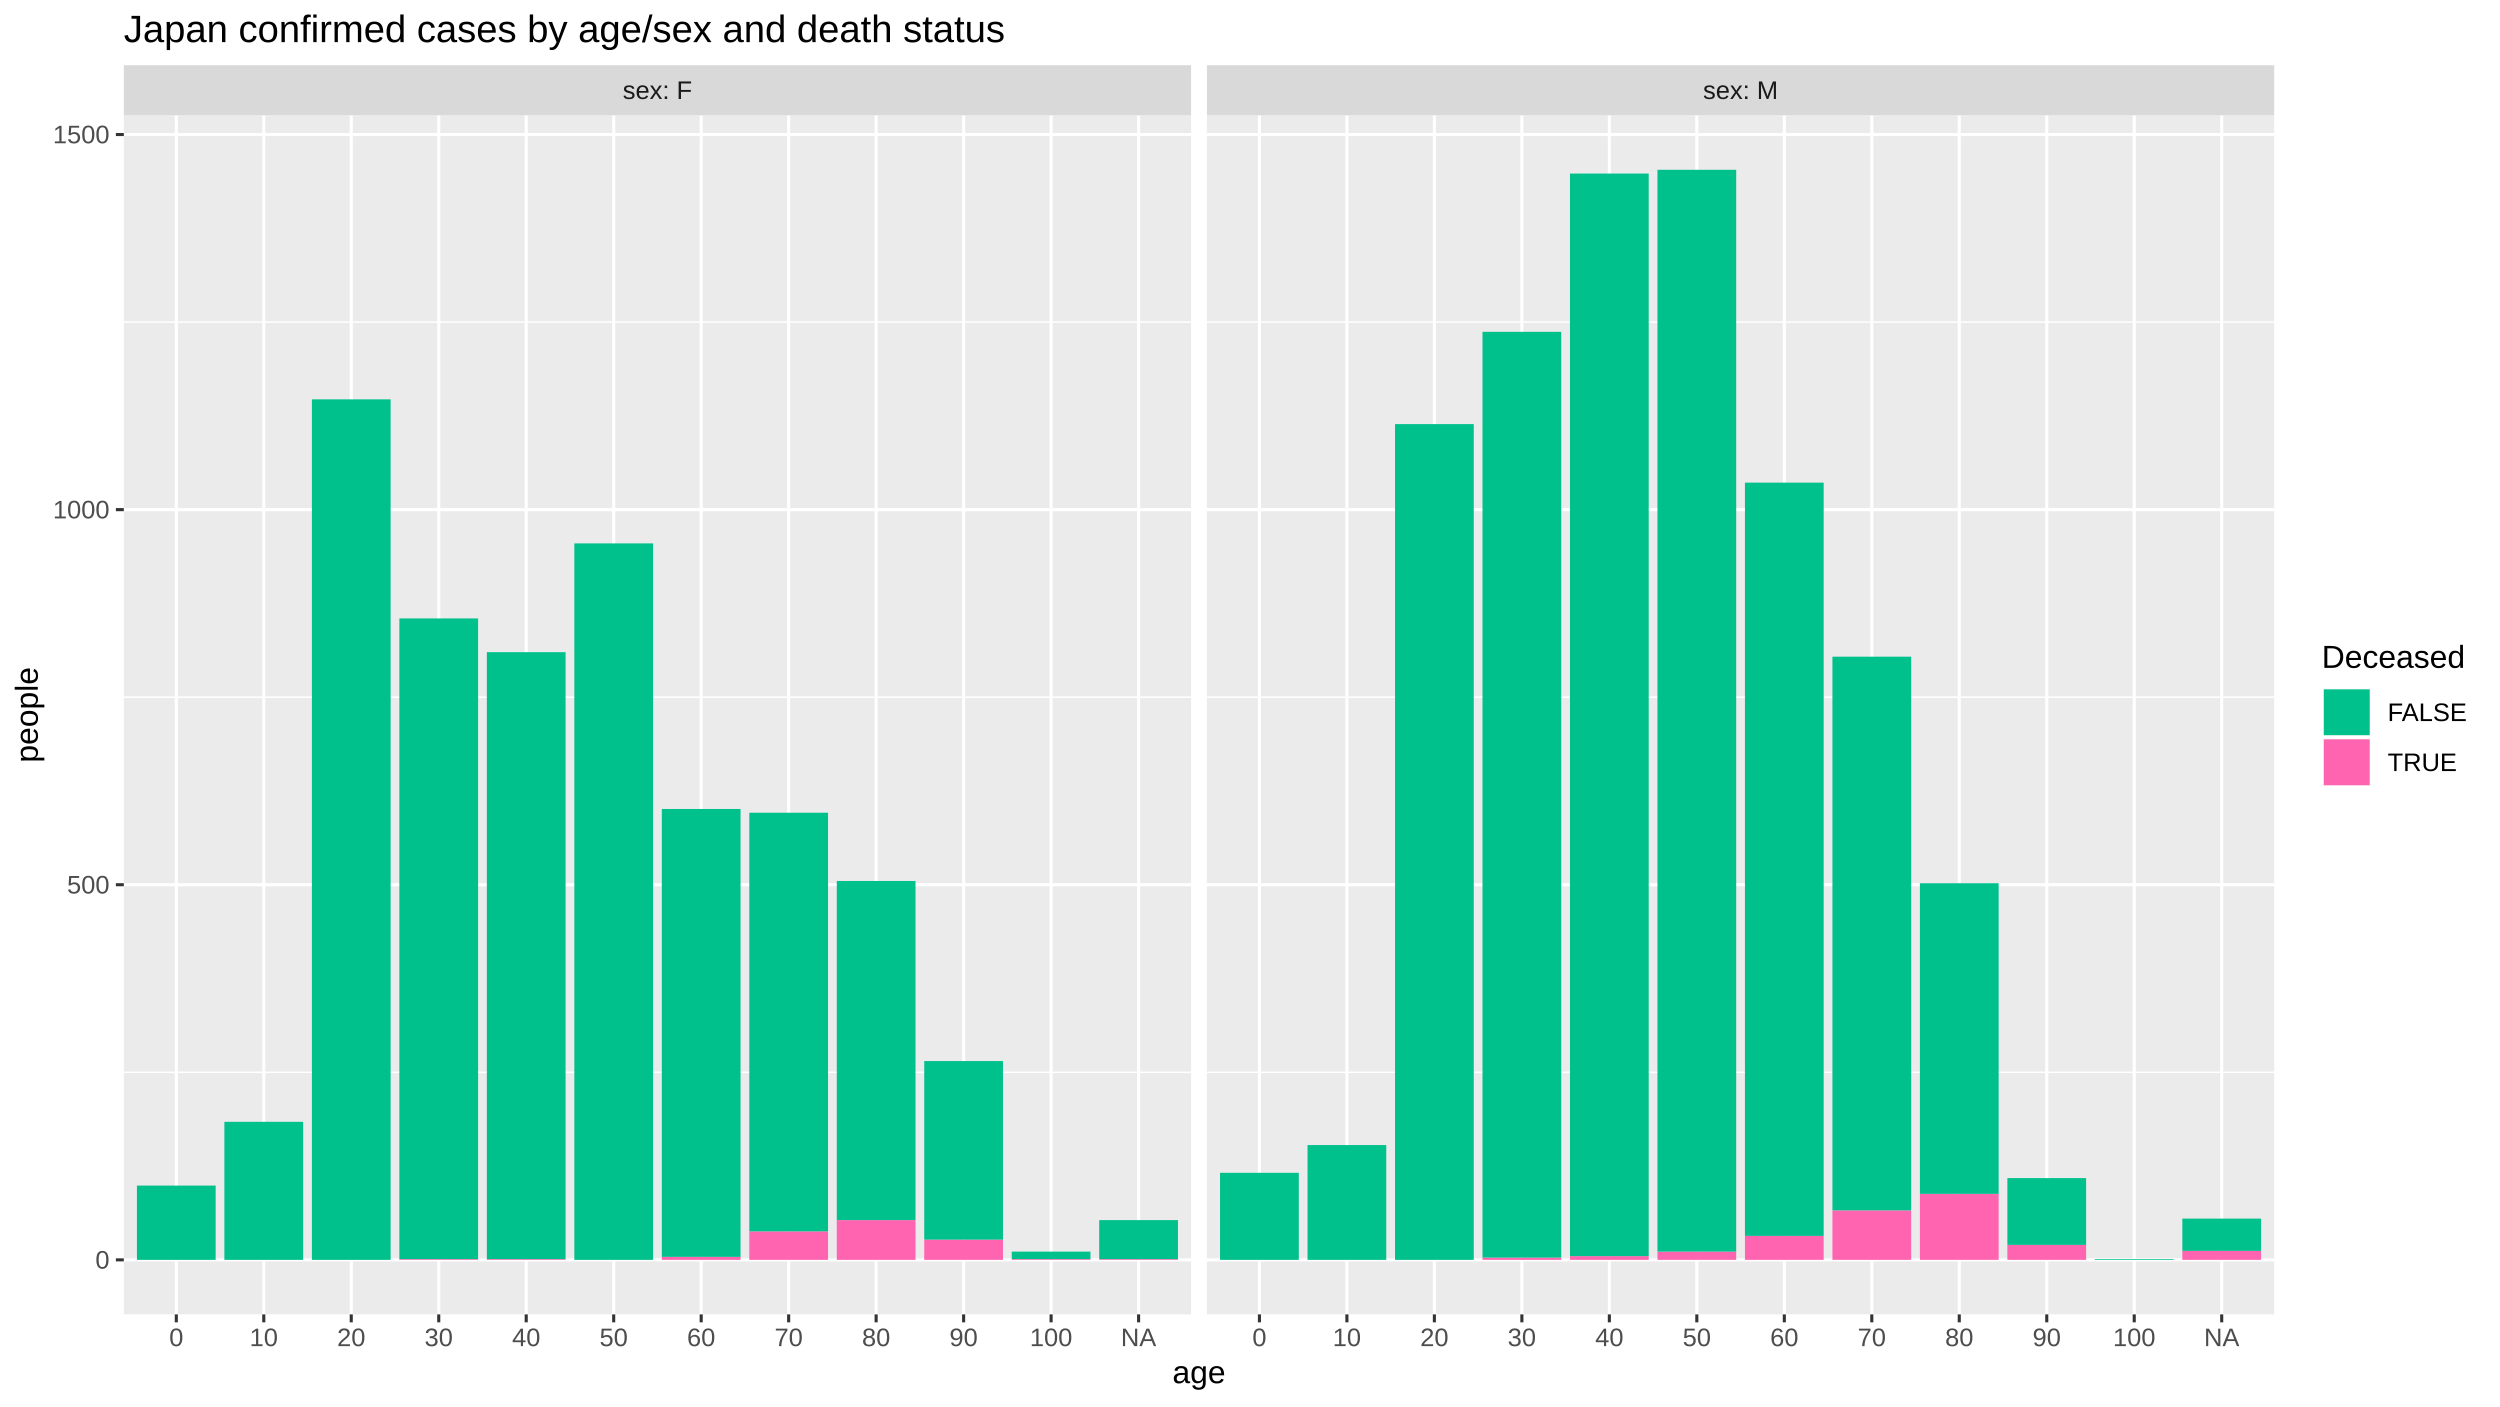
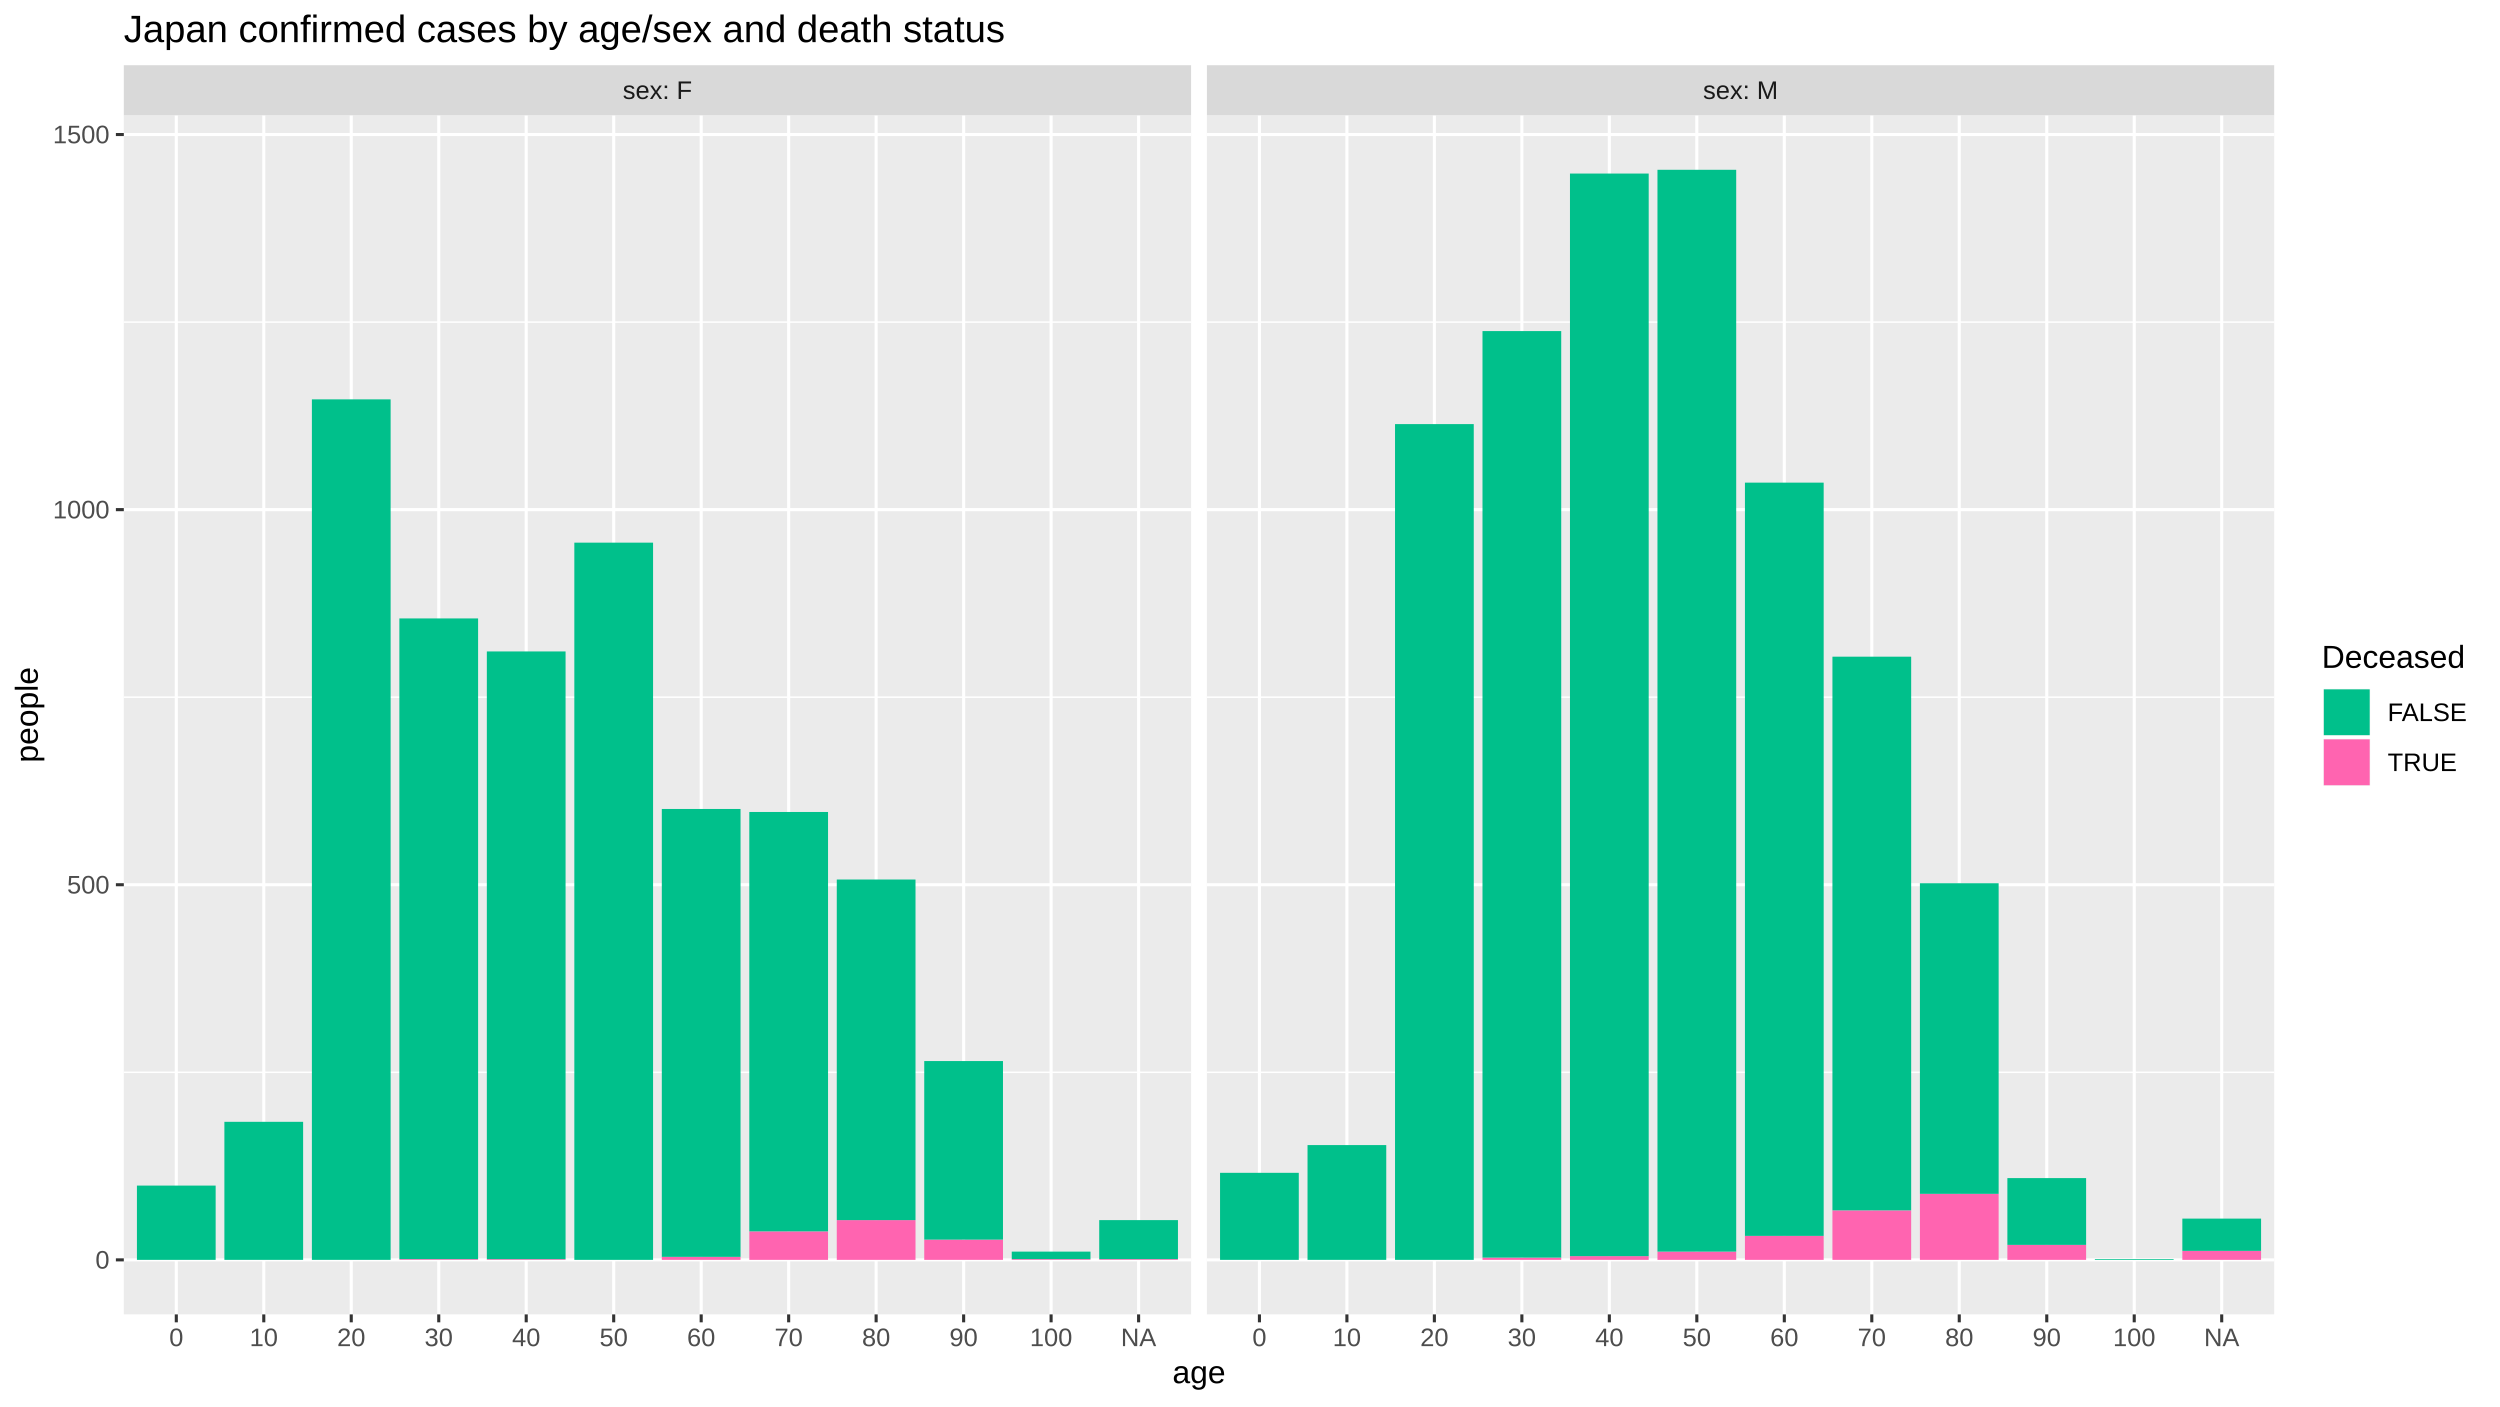
<svg xmlns="http://www.w3.org/2000/svg" viewBox="0 0 864.00 486.00">
  <defs>
    <style type="text/css">
    line, polyline, polygon, path, rect, circle {
      fill: none;
      stroke: #000000;
      stroke-linecap: round;
      stroke-linejoin: round;
      stroke-miterlimit: 10.00;
    }
  </style>
  </defs>
  <rect width="100%" height="100%" style="stroke: none; fill: #FFFFFF;" />
  <rect x="0.00" y="-0" width="864.00" height="486.00" style="stroke-width: 1.07; stroke: #FFFFFF; fill: #FFFFFF;" />
  <defs>
    <clipPath id="cpNDIuNzl8NDExLjY0fDQ1NC4yNXwzOS44NA==">
      <rect x="42.79" y="39.84" width="368.85" height="414.40" />
    </clipPath>
  </defs>
  <rect x="42.79" y="39.84" width="368.85" height="414.40" style="stroke-width: 1.07; stroke: none; fill: #EBEBEB;" clip-path="url(#cpNDIuNzl8NDExLjY0fDQ1NC4yNXwzOS44NA==)" />
  <polyline points="42.79,370.59 411.64,370.59 " style="stroke-width: 0.53; stroke: #FFFFFF; stroke-linecap: butt;" clip-path="url(#cpNDIuNzl8NDExLjY0fDQ1NC4yNXwzOS44NA==)" />
  <polyline points="42.79,240.95 411.64,240.95 " style="stroke-width: 0.53; stroke: #FFFFFF; stroke-linecap: butt;" clip-path="url(#cpNDIuNzl8NDExLjY0fDQ1NC4yNXwzOS44NA==)" />
  <polyline points="42.79,111.31 411.64,111.31 " style="stroke-width: 0.53; stroke: #FFFFFF; stroke-linecap: butt;" clip-path="url(#cpNDIuNzl8NDExLjY0fDQ1NC4yNXwzOS44NA==)" />
  <polyline points="42.79,435.41 411.64,435.41 " style="stroke-width: 1.07; stroke: #FFFFFF; stroke-linecap: butt;" clip-path="url(#cpNDIuNzl8NDExLjY0fDQ1NC4yNXwzOS44NA==)" />
  <polyline points="42.79,305.77 411.64,305.77 " style="stroke-width: 1.07; stroke: #FFFFFF; stroke-linecap: butt;" clip-path="url(#cpNDIuNzl8NDExLjY0fDQ1NC4yNXwzOS44NA==)" />
  <polyline points="42.79,176.13 411.64,176.13 " style="stroke-width: 1.07; stroke: #FFFFFF; stroke-linecap: butt;" clip-path="url(#cpNDIuNzl8NDExLjY0fDQ1NC4yNXwzOS44NA==)" />
  <polyline points="42.79,46.49 411.64,46.49 " style="stroke-width: 1.07; stroke: #FFFFFF; stroke-linecap: butt;" clip-path="url(#cpNDIuNzl8NDExLjY0fDQ1NC4yNXwzOS44NA==)" />
  <polyline points="60.93,454.25 60.93,39.84 " style="stroke-width: 1.07; stroke: #FFFFFF; stroke-linecap: butt;" clip-path="url(#cpNDIuNzl8NDExLjY0fDQ1NC4yNXwzOS44NA==)" />
  <polyline points="91.16,454.25 91.16,39.84 " style="stroke-width: 1.07; stroke: #FFFFFF; stroke-linecap: butt;" clip-path="url(#cpNDIuNzl8NDExLjY0fDQ1NC4yNXwzOS44NA==)" />
  <polyline points="121.39,454.25 121.39,39.84 " style="stroke-width: 1.07; stroke: #FFFFFF; stroke-linecap: butt;" clip-path="url(#cpNDIuNzl8NDExLjY0fDQ1NC4yNXwzOS44NA==)" />
  <polyline points="151.63,454.25 151.63,39.84 " style="stroke-width: 1.07; stroke: #FFFFFF; stroke-linecap: butt;" clip-path="url(#cpNDIuNzl8NDExLjY0fDQ1NC4yNXwzOS44NA==)" />
  <polyline points="181.86,454.25 181.86,39.84 " style="stroke-width: 1.07; stroke: #FFFFFF; stroke-linecap: butt;" clip-path="url(#cpNDIuNzl8NDExLjY0fDQ1NC4yNXwzOS44NA==)" />
  <polyline points="212.09,454.25 212.09,39.84 " style="stroke-width: 1.07; stroke: #FFFFFF; stroke-linecap: butt;" clip-path="url(#cpNDIuNzl8NDExLjY0fDQ1NC4yNXwzOS44NA==)" />
  <polyline points="242.33,454.25 242.33,39.84 " style="stroke-width: 1.07; stroke: #FFFFFF; stroke-linecap: butt;" clip-path="url(#cpNDIuNzl8NDExLjY0fDQ1NC4yNXwzOS44NA==)" />
  <polyline points="272.56,454.25 272.56,39.84 " style="stroke-width: 1.07; stroke: #FFFFFF; stroke-linecap: butt;" clip-path="url(#cpNDIuNzl8NDExLjY0fDQ1NC4yNXwzOS44NA==)" />
  <polyline points="302.79,454.25 302.79,39.84 " style="stroke-width: 1.07; stroke: #FFFFFF; stroke-linecap: butt;" clip-path="url(#cpNDIuNzl8NDExLjY0fDQ1NC4yNXwzOS44NA==)" />
  <polyline points="333.03,454.25 333.03,39.84 " style="stroke-width: 1.07; stroke: #FFFFFF; stroke-linecap: butt;" clip-path="url(#cpNDIuNzl8NDExLjY0fDQ1NC4yNXwzOS44NA==)" />
  <polyline points="363.26,454.25 363.26,39.84 " style="stroke-width: 1.07; stroke: #FFFFFF; stroke-linecap: butt;" clip-path="url(#cpNDIuNzl8NDExLjY0fDQ1NC4yNXwzOS44NA==)" />
  <polyline points="393.50,454.25 393.50,39.84 " style="stroke-width: 1.07; stroke: #FFFFFF; stroke-linecap: butt;" clip-path="url(#cpNDIuNzl8NDExLjY0fDQ1NC4yNXwzOS44NA==)" />
  <rect x="47.32" y="409.74" width="27.21" height="25.67" style="stroke-width: 1.07; stroke: none; stroke-linecap: butt; fill: #00C08B;" clip-path="url(#cpNDIuNzl8NDExLjY0fDQ1NC4yNXwzOS44NA==)" />
  <rect x="77.55" y="387.70" width="27.21" height="47.71" style="stroke-width: 1.07; stroke: none; stroke-linecap: butt; fill: #00C08B;" clip-path="url(#cpNDIuNzl8NDExLjY0fDQ1NC4yNXwzOS44NA==)" />
  <rect x="107.79" y="138.02" width="27.21" height="297.39" style="stroke-width: 1.07; stroke: none; stroke-linecap: butt; fill: #00C08B;" clip-path="url(#cpNDIuNzl8NDExLjY0fDQ1NC4yNXwzOS44NA==)" />
  <rect x="138.02" y="435.15" width="27.21" height="0.26" style="stroke-width: 1.07; stroke: none; stroke-linecap: butt; fill: #FF64B0;" clip-path="url(#cpNDIuNzl8NDExLjY0fDQ1NC4yNXwzOS44NA==)" />
  <rect x="138.02" y="213.73" width="27.21" height="221.42" style="stroke-width: 1.07; stroke: none; stroke-linecap: butt; fill: #00C08B;" clip-path="url(#cpNDIuNzl8NDExLjY0fDQ1NC4yNXwzOS44NA==)" />
  <rect x="168.25" y="435.15" width="27.21" height="0.26" style="stroke-width: 1.07; stroke: none; stroke-linecap: butt; fill: #FF64B0;" clip-path="url(#cpNDIuNzl8NDExLjY0fDQ1NC4yNXwzOS44NA==)" />
-   <rect x="168.25" y="225.39" width="27.21" height="209.76" style="stroke-width: 1.07; stroke: none; stroke-linecap: butt; fill: #00C08B;" clip-path="url(#cpNDIuNzl8NDExLjY0fDQ1NC4yNXwzOS44NA==)" />
-   <rect x="198.49" y="187.80" width="27.21" height="247.61" style="stroke-width: 1.07; stroke: none; stroke-linecap: butt; fill: #00C08B;" clip-path="url(#cpNDIuNzl8NDExLjY0fDQ1NC4yNXwzOS44NA==)" />
+   <rect x="168.25" y="225.14" width="27.21" height="210.02" style="stroke-width: 1.07; stroke: none; stroke-linecap: butt; fill: #00C08B;" clip-path="url(#cpNDIuNzl8NDExLjY0fDQ1NC4yNXwzOS44NA==)" />
+   <rect x="198.49" y="187.54" width="27.21" height="247.87" style="stroke-width: 1.07; stroke: none; stroke-linecap: butt; fill: #00C08B;" clip-path="url(#cpNDIuNzl8NDExLjY0fDQ1NC4yNXwzOS44NA==)" />
  <rect x="228.72" y="434.37" width="27.21" height="1.04" style="stroke-width: 1.07; stroke: none; stroke-linecap: butt; fill: #FF64B0;" clip-path="url(#cpNDIuNzl8NDExLjY0fDQ1NC4yNXwzOS44NA==)" />
  <rect x="228.72" y="279.58" width="27.21" height="154.79" style="stroke-width: 1.07; stroke: none; stroke-linecap: butt; fill: #00C08B;" clip-path="url(#cpNDIuNzl8NDExLjY0fDQ1NC4yNXwzOS44NA==)" />
  <rect x="258.96" y="425.56" width="27.21" height="9.85" style="stroke-width: 1.07; stroke: none; stroke-linecap: butt; fill: #FF64B0;" clip-path="url(#cpNDIuNzl8NDExLjY0fDQ1NC4yNXwzOS44NA==)" />
-   <rect x="258.96" y="280.88" width="27.21" height="144.68" style="stroke-width: 1.07; stroke: none; stroke-linecap: butt; fill: #00C08B;" clip-path="url(#cpNDIuNzl8NDExLjY0fDQ1NC4yNXwzOS44NA==)" />
+   <rect x="258.96" y="280.62" width="27.21" height="144.94" style="stroke-width: 1.07; stroke: none; stroke-linecap: butt; fill: #00C08B;" clip-path="url(#cpNDIuNzl8NDExLjY0fDQ1NC4yNXwzOS44NA==)" />
  <rect x="289.19" y="421.67" width="27.21" height="13.74" style="stroke-width: 1.07; stroke: none; stroke-linecap: butt; fill: #FF64B0;" clip-path="url(#cpNDIuNzl8NDExLjY0fDQ1NC4yNXwzOS44NA==)" />
-   <rect x="289.19" y="304.47" width="27.21" height="117.19" style="stroke-width: 1.07; stroke: none; stroke-linecap: butt; fill: #00C08B;" clip-path="url(#cpNDIuNzl8NDExLjY0fDQ1NC4yNXwzOS44NA==)" />
+   <rect x="289.19" y="303.96" width="27.21" height="117.71" style="stroke-width: 1.07; stroke: none; stroke-linecap: butt; fill: #00C08B;" clip-path="url(#cpNDIuNzl8NDExLjY0fDQ1NC4yNXwzOS44NA==)" />
  <rect x="319.42" y="428.41" width="27.21" height="7.00" style="stroke-width: 1.07; stroke: none; stroke-linecap: butt; fill: #FF64B0;" clip-path="url(#cpNDIuNzl8NDExLjY0fDQ1NC4yNXwzOS44NA==)" />
  <rect x="319.42" y="366.70" width="27.21" height="61.71" style="stroke-width: 1.07; stroke: none; stroke-linecap: butt; fill: #00C08B;" clip-path="url(#cpNDIuNzl8NDExLjY0fDQ1NC4yNXwzOS44NA==)" />
  <rect x="349.66" y="435.15" width="27.21" height="0.26" style="stroke-width: 1.07; stroke: none; stroke-linecap: butt; fill: #FF64B0;" clip-path="url(#cpNDIuNzl8NDExLjY0fDQ1NC4yNXwzOS44NA==)" />
  <rect x="349.66" y="432.56" width="27.21" height="2.59" style="stroke-width: 1.07; stroke: none; stroke-linecap: butt; fill: #00C08B;" clip-path="url(#cpNDIuNzl8NDExLjY0fDQ1NC4yNXwzOS44NA==)" />
  <rect x="379.89" y="435.15" width="27.21" height="0.26" style="stroke-width: 1.07; stroke: none; stroke-linecap: butt; fill: #FF64B0;" clip-path="url(#cpNDIuNzl8NDExLjY0fDQ1NC4yNXwzOS44NA==)" />
  <rect x="379.89" y="421.67" width="27.21" height="13.48" style="stroke-width: 1.07; stroke: none; stroke-linecap: butt; fill: #00C08B;" clip-path="url(#cpNDIuNzl8NDExLjY0fDQ1NC4yNXwzOS44NA==)" />
  <defs>
    <clipPath id="cpMC4wMHw4NjQuMDB8NDg2LjAwfDAuMDA=">
      <rect x="0.00" y="0.00" width="864.00" height="486.00" />
    </clipPath>
  </defs>
  <defs>
    <clipPath id="cpNDE3LjExfDc4NS45N3w0NTQuMjV8MzkuODQ=">
      <rect x="417.11" y="39.84" width="368.85" height="414.40" />
    </clipPath>
  </defs>
  <rect x="417.11" y="39.84" width="368.85" height="414.40" style="stroke-width: 1.07; stroke: none; fill: #EBEBEB;" clip-path="url(#cpNDE3LjExfDc4NS45N3w0NTQuMjV8MzkuODQ=)" />
  <polyline points="417.11,370.59 785.97,370.59 " style="stroke-width: 0.53; stroke: #FFFFFF; stroke-linecap: butt;" clip-path="url(#cpNDE3LjExfDc4NS45N3w0NTQuMjV8MzkuODQ=)" />
  <polyline points="417.11,240.95 785.97,240.95 " style="stroke-width: 0.53; stroke: #FFFFFF; stroke-linecap: butt;" clip-path="url(#cpNDE3LjExfDc4NS45N3w0NTQuMjV8MzkuODQ=)" />
  <polyline points="417.11,111.31 785.97,111.31 " style="stroke-width: 0.53; stroke: #FFFFFF; stroke-linecap: butt;" clip-path="url(#cpNDE3LjExfDc4NS45N3w0NTQuMjV8MzkuODQ=)" />
  <polyline points="417.11,435.41 785.97,435.41 " style="stroke-width: 1.07; stroke: #FFFFFF; stroke-linecap: butt;" clip-path="url(#cpNDE3LjExfDc4NS45N3w0NTQuMjV8MzkuODQ=)" />
  <polyline points="417.11,305.77 785.97,305.77 " style="stroke-width: 1.07; stroke: #FFFFFF; stroke-linecap: butt;" clip-path="url(#cpNDE3LjExfDc4NS45N3w0NTQuMjV8MzkuODQ=)" />
  <polyline points="417.11,176.13 785.97,176.13 " style="stroke-width: 1.07; stroke: #FFFFFF; stroke-linecap: butt;" clip-path="url(#cpNDE3LjExfDc4NS45N3w0NTQuMjV8MzkuODQ=)" />
  <polyline points="417.11,46.49 785.97,46.49 " style="stroke-width: 1.07; stroke: #FFFFFF; stroke-linecap: butt;" clip-path="url(#cpNDE3LjExfDc4NS45N3w0NTQuMjV8MzkuODQ=)" />
  <polyline points="435.26,454.25 435.26,39.84 " style="stroke-width: 1.07; stroke: #FFFFFF; stroke-linecap: butt;" clip-path="url(#cpNDE3LjExfDc4NS45N3w0NTQuMjV8MzkuODQ=)" />
  <polyline points="465.49,454.25 465.49,39.84 " style="stroke-width: 1.07; stroke: #FFFFFF; stroke-linecap: butt;" clip-path="url(#cpNDE3LjExfDc4NS45N3w0NTQuMjV8MzkuODQ=)" />
  <polyline points="495.72,454.25 495.72,39.84 " style="stroke-width: 1.07; stroke: #FFFFFF; stroke-linecap: butt;" clip-path="url(#cpNDE3LjExfDc4NS45N3w0NTQuMjV8MzkuODQ=)" />
  <polyline points="525.96,454.25 525.96,39.84 " style="stroke-width: 1.07; stroke: #FFFFFF; stroke-linecap: butt;" clip-path="url(#cpNDE3LjExfDc4NS45N3w0NTQuMjV8MzkuODQ=)" />
  <polyline points="556.19,454.25 556.19,39.84 " style="stroke-width: 1.07; stroke: #FFFFFF; stroke-linecap: butt;" clip-path="url(#cpNDE3LjExfDc4NS45N3w0NTQuMjV8MzkuODQ=)" />
  <polyline points="586.42,454.25 586.42,39.84 " style="stroke-width: 1.07; stroke: #FFFFFF; stroke-linecap: butt;" clip-path="url(#cpNDE3LjExfDc4NS45N3w0NTQuMjV8MzkuODQ=)" />
  <polyline points="616.66,454.25 616.66,39.84 " style="stroke-width: 1.07; stroke: #FFFFFF; stroke-linecap: butt;" clip-path="url(#cpNDE3LjExfDc4NS45N3w0NTQuMjV8MzkuODQ=)" />
  <polyline points="646.89,454.25 646.89,39.84 " style="stroke-width: 1.07; stroke: #FFFFFF; stroke-linecap: butt;" clip-path="url(#cpNDE3LjExfDc4NS45N3w0NTQuMjV8MzkuODQ=)" />
  <polyline points="677.12,454.25 677.12,39.84 " style="stroke-width: 1.07; stroke: #FFFFFF; stroke-linecap: butt;" clip-path="url(#cpNDE3LjExfDc4NS45N3w0NTQuMjV8MzkuODQ=)" />
  <polyline points="707.36,454.25 707.36,39.84 " style="stroke-width: 1.07; stroke: #FFFFFF; stroke-linecap: butt;" clip-path="url(#cpNDE3LjExfDc4NS45N3w0NTQuMjV8MzkuODQ=)" />
  <polyline points="737.59,454.25 737.59,39.84 " style="stroke-width: 1.07; stroke: #FFFFFF; stroke-linecap: butt;" clip-path="url(#cpNDE3LjExfDc4NS45N3w0NTQuMjV8MzkuODQ=)" />
  <polyline points="767.82,454.25 767.82,39.84 " style="stroke-width: 1.07; stroke: #FFFFFF; stroke-linecap: butt;" clip-path="url(#cpNDE3LjExfDc4NS45N3w0NTQuMjV8MzkuODQ=)" />
  <rect x="421.65" y="405.33" width="27.21" height="30.08" style="stroke-width: 1.07; stroke: none; stroke-linecap: butt; fill: #00C08B;" clip-path="url(#cpNDE3LjExfDc4NS45N3w0NTQuMjV8MzkuODQ=)" />
  <rect x="451.88" y="395.74" width="27.21" height="39.67" style="stroke-width: 1.07; stroke: none; stroke-linecap: butt; fill: #00C08B;" clip-path="url(#cpNDE3LjExfDc4NS45N3w0NTQuMjV8MzkuODQ=)" />
  <rect x="482.12" y="146.57" width="27.21" height="288.84" style="stroke-width: 1.07; stroke: none; stroke-linecap: butt; fill: #00C08B;" clip-path="url(#cpNDE3LjExfDc4NS45N3w0NTQuMjV8MzkuODQ=)" />
  <rect x="512.35" y="434.63" width="27.21" height="0.78" style="stroke-width: 1.07; stroke: none; stroke-linecap: butt; fill: #FF64B0;" clip-path="url(#cpNDE3LjExfDc4NS45N3w0NTQuMjV8MzkuODQ=)" />
-   <rect x="512.35" y="114.68" width="27.21" height="319.95" style="stroke-width: 1.07; stroke: none; stroke-linecap: butt; fill: #00C08B;" clip-path="url(#cpNDE3LjExfDc4NS45N3w0NTQuMjV8MzkuODQ=)" />
+   <rect x="512.35" y="114.42" width="27.21" height="320.21" style="stroke-width: 1.07; stroke: none; stroke-linecap: butt; fill: #00C08B;" clip-path="url(#cpNDE3LjExfDc4NS45N3w0NTQuMjV8MzkuODQ=)" />
  <rect x="542.58" y="434.11" width="27.21" height="1.30" style="stroke-width: 1.07; stroke: none; stroke-linecap: butt; fill: #FF64B0;" clip-path="url(#cpNDE3LjExfDc4NS45N3w0NTQuMjV8MzkuODQ=)" />
  <rect x="542.58" y="59.98" width="27.21" height="374.14" style="stroke-width: 1.07; stroke: none; stroke-linecap: butt; fill: #00C08B;" clip-path="url(#cpNDE3LjExfDc4NS45N3w0NTQuMjV8MzkuODQ=)" />
  <rect x="572.82" y="432.56" width="27.21" height="2.85" style="stroke-width: 1.07; stroke: none; stroke-linecap: butt; fill: #FF64B0;" clip-path="url(#cpNDE3LjExfDc4NS45N3w0NTQuMjV8MzkuODQ=)" />
  <rect x="572.82" y="58.68" width="27.21" height="373.88" style="stroke-width: 1.07; stroke: none; stroke-linecap: butt; fill: #00C08B;" clip-path="url(#cpNDE3LjExfDc4NS45N3w0NTQuMjV8MzkuODQ=)" />
  <rect x="603.05" y="427.11" width="27.21" height="8.30" style="stroke-width: 1.07; stroke: none; stroke-linecap: butt; fill: #FF64B0;" clip-path="url(#cpNDE3LjExfDc4NS45N3w0NTQuMjV8MzkuODQ=)" />
  <rect x="603.05" y="166.80" width="27.21" height="260.32" style="stroke-width: 1.07; stroke: none; stroke-linecap: butt; fill: #00C08B;" clip-path="url(#cpNDE3LjExfDc4NS45N3w0NTQuMjV8MzkuODQ=)" />
  <rect x="633.29" y="418.30" width="27.21" height="17.11" style="stroke-width: 1.07; stroke: none; stroke-linecap: butt; fill: #FF64B0;" clip-path="url(#cpNDE3LjExfDc4NS45N3w0NTQuMjV8MzkuODQ=)" />
  <rect x="633.29" y="226.95" width="27.21" height="191.35" style="stroke-width: 1.07; stroke: none; stroke-linecap: butt; fill: #00C08B;" clip-path="url(#cpNDE3LjExfDc4NS45N3w0NTQuMjV8MzkuODQ=)" />
  <rect x="663.52" y="412.59" width="27.21" height="22.82" style="stroke-width: 1.07; stroke: none; stroke-linecap: butt; fill: #FF64B0;" clip-path="url(#cpNDE3LjExfDc4NS45N3w0NTQuMjV8MzkuODQ=)" />
  <rect x="663.52" y="305.25" width="27.21" height="107.34" style="stroke-width: 1.07; stroke: none; stroke-linecap: butt; fill: #00C08B;" clip-path="url(#cpNDE3LjExfDc4NS45N3w0NTQuMjV8MzkuODQ=)" />
  <rect x="693.75" y="430.22" width="27.21" height="5.19" style="stroke-width: 1.07; stroke: none; stroke-linecap: butt; fill: #FF64B0;" clip-path="url(#cpNDE3LjExfDc4NS45N3w0NTQuMjV8MzkuODQ=)" />
  <rect x="693.75" y="407.15" width="27.21" height="23.08" style="stroke-width: 1.07; stroke: none; stroke-linecap: butt; fill: #00C08B;" clip-path="url(#cpNDE3LjExfDc4NS45N3w0NTQuMjV8MzkuODQ=)" />
  <rect x="723.99" y="435.15" width="27.21" height="0.26" style="stroke-width: 1.07; stroke: none; stroke-linecap: butt; fill: #00C08B;" clip-path="url(#cpNDE3LjExfDc4NS45N3w0NTQuMjV8MzkuODQ=)" />
  <rect x="754.22" y="432.30" width="27.21" height="3.11" style="stroke-width: 1.07; stroke: none; stroke-linecap: butt; fill: #FF64B0;" clip-path="url(#cpNDE3LjExfDc4NS45N3w0NTQuMjV8MzkuODQ=)" />
  <rect x="754.22" y="421.15" width="27.21" height="11.15" style="stroke-width: 1.07; stroke: none; stroke-linecap: butt; fill: #00C08B;" clip-path="url(#cpNDE3LjExfDc4NS45N3w0NTQuMjV8MzkuODQ=)" />
  <defs>
    <clipPath id="cpMC4wMHw4NjQuMDB8NDg2LjAwfDAuMDA=">
      <rect x="0.00" y="0.00" width="864.00" height="486.00" />
    </clipPath>
  </defs>
  <defs>
    <clipPath id="cpNDIuNzl8NDExLjY0fDM5Ljg0fDIyLjUz">
      <rect x="42.79" y="22.53" width="368.85" height="17.31" />
    </clipPath>
  </defs>
  <rect x="42.79" y="22.53" width="368.85" height="17.31" style="stroke-width: 1.07; stroke: none; fill: #D9D9D9;" clip-path="url(#cpNDIuNzl8NDExLjY0fDM5Ljg0fDIyLjUz)" />
  <g clip-path="url(#cpNDIuNzl8NDExLjY0fDM5Ljg0fDIyLjUz)">
    <text x="215.23" y="34.21" style="font-size: 8.80px; fill: #1A1A1A; font-family: Liberation Sans;" textLength="23.96px" lengthAdjust="spacingAndGlyphs">sex: F</text>
  </g>
  <defs>
    <clipPath id="cpMC4wMHw4NjQuMDB8NDg2LjAwfDAuMDA=">
      <rect x="0.00" y="0.00" width="864.00" height="486.00" />
    </clipPath>
  </defs>
  <defs>
    <clipPath id="cpNDE3LjExfDc4NS45N3wzOS44NHwyMi41Mw==">
      <rect x="417.11" y="22.53" width="368.85" height="17.31" />
    </clipPath>
  </defs>
  <rect x="417.11" y="22.53" width="368.85" height="17.31" style="stroke-width: 1.07; stroke: none; fill: #D9D9D9;" clip-path="url(#cpNDE3LjExfDc4NS45N3wzOS44NHwyMi41Mw==)" />
  <g clip-path="url(#cpNDE3LjExfDc4NS45N3wzOS44NHwyMi41Mw==)">
    <text x="588.58" y="34.21" style="font-size: 8.80px; fill: #1A1A1A; font-family: Liberation Sans;" textLength="25.91px" lengthAdjust="spacingAndGlyphs">sex: M</text>
  </g>
  <defs>
    <clipPath id="cpMC4wMHw4NjQuMDB8NDg2LjAwfDAuMDA=">
      <rect x="0.00" y="0.00" width="864.00" height="486.00" />
    </clipPath>
  </defs>
  <polyline points="60.93,456.99 60.93,454.25 " style="stroke-width: 1.07; stroke: #333333; stroke-linecap: butt;" clip-path="url(#cpMC4wMHw4NjQuMDB8NDg2LjAwfDAuMDA=)" />
  <polyline points="91.16,456.99 91.16,454.25 " style="stroke-width: 1.07; stroke: #333333; stroke-linecap: butt;" clip-path="url(#cpMC4wMHw4NjQuMDB8NDg2LjAwfDAuMDA=)" />
  <polyline points="121.39,456.99 121.39,454.25 " style="stroke-width: 1.07; stroke: #333333; stroke-linecap: butt;" clip-path="url(#cpMC4wMHw4NjQuMDB8NDg2LjAwfDAuMDA=)" />
  <polyline points="151.63,456.99 151.63,454.25 " style="stroke-width: 1.07; stroke: #333333; stroke-linecap: butt;" clip-path="url(#cpMC4wMHw4NjQuMDB8NDg2LjAwfDAuMDA=)" />
  <polyline points="181.86,456.99 181.86,454.25 " style="stroke-width: 1.07; stroke: #333333; stroke-linecap: butt;" clip-path="url(#cpMC4wMHw4NjQuMDB8NDg2LjAwfDAuMDA=)" />
  <polyline points="212.09,456.99 212.09,454.25 " style="stroke-width: 1.07; stroke: #333333; stroke-linecap: butt;" clip-path="url(#cpMC4wMHw4NjQuMDB8NDg2LjAwfDAuMDA=)" />
  <polyline points="242.33,456.99 242.33,454.25 " style="stroke-width: 1.07; stroke: #333333; stroke-linecap: butt;" clip-path="url(#cpMC4wMHw4NjQuMDB8NDg2LjAwfDAuMDA=)" />
  <polyline points="272.56,456.99 272.56,454.25 " style="stroke-width: 1.07; stroke: #333333; stroke-linecap: butt;" clip-path="url(#cpMC4wMHw4NjQuMDB8NDg2LjAwfDAuMDA=)" />
  <polyline points="302.79,456.99 302.79,454.25 " style="stroke-width: 1.07; stroke: #333333; stroke-linecap: butt;" clip-path="url(#cpMC4wMHw4NjQuMDB8NDg2LjAwfDAuMDA=)" />
  <polyline points="333.03,456.99 333.03,454.25 " style="stroke-width: 1.07; stroke: #333333; stroke-linecap: butt;" clip-path="url(#cpMC4wMHw4NjQuMDB8NDg2LjAwfDAuMDA=)" />
  <polyline points="363.26,456.99 363.26,454.25 " style="stroke-width: 1.07; stroke: #333333; stroke-linecap: butt;" clip-path="url(#cpMC4wMHw4NjQuMDB8NDg2LjAwfDAuMDA=)" />
  <polyline points="393.50,456.99 393.50,454.25 " style="stroke-width: 1.07; stroke: #333333; stroke-linecap: butt;" clip-path="url(#cpMC4wMHw4NjQuMDB8NDg2LjAwfDAuMDA=)" />
  <g clip-path="url(#cpMC4wMHw4NjQuMDB8NDg2LjAwfDAuMDA=)">
    <text x="58.48" y="465.23" style="font-size: 8.80px; fill: #4D4D4D; font-family: Liberation Sans;" textLength="4.89px" lengthAdjust="spacingAndGlyphs">0</text>
  </g>
  <g clip-path="url(#cpMC4wMHw4NjQuMDB8NDg2LjAwfDAuMDA=)">
    <text x="86.27" y="465.23" style="font-size: 8.80px; fill: #4D4D4D; font-family: Liberation Sans;" textLength="9.79px" lengthAdjust="spacingAndGlyphs">10</text>
  </g>
  <g clip-path="url(#cpMC4wMHw4NjQuMDB8NDg2LjAwfDAuMDA=)">
    <text x="116.50" y="465.23" style="font-size: 8.80px; fill: #4D4D4D; font-family: Liberation Sans;" textLength="9.79px" lengthAdjust="spacingAndGlyphs">20</text>
  </g>
  <g clip-path="url(#cpMC4wMHw4NjQuMDB8NDg2LjAwfDAuMDA=)">
    <text x="146.73" y="465.23" style="font-size: 8.80px; fill: #4D4D4D; font-family: Liberation Sans;" textLength="9.79px" lengthAdjust="spacingAndGlyphs">30</text>
  </g>
  <g clip-path="url(#cpMC4wMHw4NjQuMDB8NDg2LjAwfDAuMDA=)">
    <text x="176.97" y="465.23" style="font-size: 8.80px; fill: #4D4D4D; font-family: Liberation Sans;" textLength="9.79px" lengthAdjust="spacingAndGlyphs">40</text>
  </g>
  <g clip-path="url(#cpMC4wMHw4NjQuMDB8NDg2LjAwfDAuMDA=)">
    <text x="207.20" y="465.23" style="font-size: 8.80px; fill: #4D4D4D; font-family: Liberation Sans;" textLength="9.79px" lengthAdjust="spacingAndGlyphs">50</text>
  </g>
  <g clip-path="url(#cpMC4wMHw4NjQuMDB8NDg2LjAwfDAuMDA=)">
    <text x="237.43" y="465.23" style="font-size: 8.80px; fill: #4D4D4D; font-family: Liberation Sans;" textLength="9.79px" lengthAdjust="spacingAndGlyphs">60</text>
  </g>
  <g clip-path="url(#cpMC4wMHw4NjQuMDB8NDg2LjAwfDAuMDA=)">
    <text x="267.67" y="465.23" style="font-size: 8.80px; fill: #4D4D4D; font-family: Liberation Sans;" textLength="9.79px" lengthAdjust="spacingAndGlyphs">70</text>
  </g>
  <g clip-path="url(#cpMC4wMHw4NjQuMDB8NDg2LjAwfDAuMDA=)">
    <text x="297.90" y="465.23" style="font-size: 8.80px; fill: #4D4D4D; font-family: Liberation Sans;" textLength="9.79px" lengthAdjust="spacingAndGlyphs">80</text>
  </g>
  <g clip-path="url(#cpMC4wMHw4NjQuMDB8NDg2LjAwfDAuMDA=)">
    <text x="328.13" y="465.23" style="font-size: 8.80px; fill: #4D4D4D; font-family: Liberation Sans;" textLength="9.79px" lengthAdjust="spacingAndGlyphs">90</text>
  </g>
  <g clip-path="url(#cpMC4wMHw4NjQuMDB8NDg2LjAwfDAuMDA=)">
    <text x="355.92" y="465.23" style="font-size: 8.80px; fill: #4D4D4D; font-family: Liberation Sans;" textLength="14.68px" lengthAdjust="spacingAndGlyphs">100</text>
  </g>
  <g clip-path="url(#cpMC4wMHw4NjQuMDB8NDg2LjAwfDAuMDA=)">
    <text x="387.38" y="465.23" style="font-size: 8.80px; fill: #4D4D4D; font-family: Liberation Sans;" textLength="12.22px" lengthAdjust="spacingAndGlyphs">NA</text>
  </g>
  <polyline points="435.26,456.99 435.26,454.25 " style="stroke-width: 1.07; stroke: #333333; stroke-linecap: butt;" clip-path="url(#cpMC4wMHw4NjQuMDB8NDg2LjAwfDAuMDA=)" />
  <polyline points="465.49,456.99 465.49,454.25 " style="stroke-width: 1.07; stroke: #333333; stroke-linecap: butt;" clip-path="url(#cpMC4wMHw4NjQuMDB8NDg2LjAwfDAuMDA=)" />
  <polyline points="495.72,456.99 495.72,454.25 " style="stroke-width: 1.07; stroke: #333333; stroke-linecap: butt;" clip-path="url(#cpMC4wMHw4NjQuMDB8NDg2LjAwfDAuMDA=)" />
  <polyline points="525.96,456.99 525.96,454.25 " style="stroke-width: 1.07; stroke: #333333; stroke-linecap: butt;" clip-path="url(#cpMC4wMHw4NjQuMDB8NDg2LjAwfDAuMDA=)" />
  <polyline points="556.19,456.99 556.19,454.25 " style="stroke-width: 1.07; stroke: #333333; stroke-linecap: butt;" clip-path="url(#cpMC4wMHw4NjQuMDB8NDg2LjAwfDAuMDA=)" />
  <polyline points="586.42,456.99 586.42,454.25 " style="stroke-width: 1.07; stroke: #333333; stroke-linecap: butt;" clip-path="url(#cpMC4wMHw4NjQuMDB8NDg2LjAwfDAuMDA=)" />
  <polyline points="616.66,456.99 616.66,454.25 " style="stroke-width: 1.07; stroke: #333333; stroke-linecap: butt;" clip-path="url(#cpMC4wMHw4NjQuMDB8NDg2LjAwfDAuMDA=)" />
  <polyline points="646.89,456.99 646.89,454.25 " style="stroke-width: 1.07; stroke: #333333; stroke-linecap: butt;" clip-path="url(#cpMC4wMHw4NjQuMDB8NDg2LjAwfDAuMDA=)" />
  <polyline points="677.12,456.99 677.12,454.25 " style="stroke-width: 1.07; stroke: #333333; stroke-linecap: butt;" clip-path="url(#cpMC4wMHw4NjQuMDB8NDg2LjAwfDAuMDA=)" />
  <polyline points="707.36,456.99 707.36,454.25 " style="stroke-width: 1.07; stroke: #333333; stroke-linecap: butt;" clip-path="url(#cpMC4wMHw4NjQuMDB8NDg2LjAwfDAuMDA=)" />
  <polyline points="737.59,456.99 737.59,454.25 " style="stroke-width: 1.07; stroke: #333333; stroke-linecap: butt;" clip-path="url(#cpMC4wMHw4NjQuMDB8NDg2LjAwfDAuMDA=)" />
  <polyline points="767.82,456.99 767.82,454.25 " style="stroke-width: 1.07; stroke: #333333; stroke-linecap: butt;" clip-path="url(#cpMC4wMHw4NjQuMDB8NDg2LjAwfDAuMDA=)" />
  <g clip-path="url(#cpMC4wMHw4NjQuMDB8NDg2LjAwfDAuMDA=)">
    <text x="432.81" y="465.23" style="font-size: 8.80px; fill: #4D4D4D; font-family: Liberation Sans;" textLength="4.89px" lengthAdjust="spacingAndGlyphs">0</text>
  </g>
  <g clip-path="url(#cpMC4wMHw4NjQuMDB8NDg2LjAwfDAuMDA=)">
    <text x="460.59" y="465.23" style="font-size: 8.80px; fill: #4D4D4D; font-family: Liberation Sans;" textLength="9.79px" lengthAdjust="spacingAndGlyphs">10</text>
  </g>
  <g clip-path="url(#cpMC4wMHw4NjQuMDB8NDg2LjAwfDAuMDA=)">
    <text x="490.83" y="465.23" style="font-size: 8.80px; fill: #4D4D4D; font-family: Liberation Sans;" textLength="9.79px" lengthAdjust="spacingAndGlyphs">20</text>
  </g>
  <g clip-path="url(#cpMC4wMHw4NjQuMDB8NDg2LjAwfDAuMDA=)">
    <text x="521.06" y="465.23" style="font-size: 8.80px; fill: #4D4D4D; font-family: Liberation Sans;" textLength="9.79px" lengthAdjust="spacingAndGlyphs">30</text>
  </g>
  <g clip-path="url(#cpMC4wMHw4NjQuMDB8NDg2LjAwfDAuMDA=)">
    <text x="551.30" y="465.23" style="font-size: 8.80px; fill: #4D4D4D; font-family: Liberation Sans;" textLength="9.79px" lengthAdjust="spacingAndGlyphs">40</text>
  </g>
  <g clip-path="url(#cpMC4wMHw4NjQuMDB8NDg2LjAwfDAuMDA=)">
    <text x="581.53" y="465.23" style="font-size: 8.80px; fill: #4D4D4D; font-family: Liberation Sans;" textLength="9.79px" lengthAdjust="spacingAndGlyphs">50</text>
  </g>
  <g clip-path="url(#cpMC4wMHw4NjQuMDB8NDg2LjAwfDAuMDA=)">
    <text x="611.76" y="465.23" style="font-size: 8.80px; fill: #4D4D4D; font-family: Liberation Sans;" textLength="9.79px" lengthAdjust="spacingAndGlyphs">60</text>
  </g>
  <g clip-path="url(#cpMC4wMHw4NjQuMDB8NDg2LjAwfDAuMDA=)">
    <text x="642.00" y="465.23" style="font-size: 8.80px; fill: #4D4D4D; font-family: Liberation Sans;" textLength="9.79px" lengthAdjust="spacingAndGlyphs">70</text>
  </g>
  <g clip-path="url(#cpMC4wMHw4NjQuMDB8NDg2LjAwfDAuMDA=)">
    <text x="672.23" y="465.23" style="font-size: 8.80px; fill: #4D4D4D; font-family: Liberation Sans;" textLength="9.79px" lengthAdjust="spacingAndGlyphs">80</text>
  </g>
  <g clip-path="url(#cpMC4wMHw4NjQuMDB8NDg2LjAwfDAuMDA=)">
    <text x="702.46" y="465.23" style="font-size: 8.80px; fill: #4D4D4D; font-family: Liberation Sans;" textLength="9.79px" lengthAdjust="spacingAndGlyphs">90</text>
  </g>
  <g clip-path="url(#cpMC4wMHw4NjQuMDB8NDg2LjAwfDAuMDA=)">
    <text x="730.25" y="465.23" style="font-size: 8.80px; fill: #4D4D4D; font-family: Liberation Sans;" textLength="14.68px" lengthAdjust="spacingAndGlyphs">100</text>
  </g>
  <g clip-path="url(#cpMC4wMHw4NjQuMDB8NDg2LjAwfDAuMDA=)">
    <text x="761.71" y="465.23" style="font-size: 8.80px; fill: #4D4D4D; font-family: Liberation Sans;" textLength="12.22px" lengthAdjust="spacingAndGlyphs">NA</text>
  </g>
  <g clip-path="url(#cpMC4wMHw4NjQuMDB8NDg2LjAwfDAuMDA=)">
    <text x="32.96" y="438.44" style="font-size: 8.80px; fill: #4D4D4D; font-family: Liberation Sans;" textLength="4.89px" lengthAdjust="spacingAndGlyphs">0</text>
  </g>
  <g clip-path="url(#cpMC4wMHw4NjQuMDB8NDg2LjAwfDAuMDA=)">
    <text x="23.17" y="308.80" style="font-size: 8.80px; fill: #4D4D4D; font-family: Liberation Sans;" textLength="14.68px" lengthAdjust="spacingAndGlyphs">500</text>
  </g>
  <g clip-path="url(#cpMC4wMHw4NjQuMDB8NDg2LjAwfDAuMDA=)">
    <text x="18.28" y="179.16" style="font-size: 8.80px; fill: #4D4D4D; font-family: Liberation Sans;" textLength="19.58px" lengthAdjust="spacingAndGlyphs">1000</text>
  </g>
  <g clip-path="url(#cpMC4wMHw4NjQuMDB8NDg2LjAwfDAuMDA=)">
    <text x="18.28" y="49.52" style="font-size: 8.80px; fill: #4D4D4D; font-family: Liberation Sans;" textLength="19.58px" lengthAdjust="spacingAndGlyphs">1500</text>
  </g>
  <polyline points="40.05,435.41 42.79,435.41 " style="stroke-width: 1.07; stroke: #333333; stroke-linecap: butt;" clip-path="url(#cpMC4wMHw4NjQuMDB8NDg2LjAwfDAuMDA=)" />
  <polyline points="40.05,305.77 42.79,305.77 " style="stroke-width: 1.07; stroke: #333333; stroke-linecap: butt;" clip-path="url(#cpMC4wMHw4NjQuMDB8NDg2LjAwfDAuMDA=)" />
  <polyline points="40.05,176.13 42.79,176.13 " style="stroke-width: 1.07; stroke: #333333; stroke-linecap: butt;" clip-path="url(#cpMC4wMHw4NjQuMDB8NDg2LjAwfDAuMDA=)" />
  <polyline points="40.05,46.49 42.79,46.49 " style="stroke-width: 1.07; stroke: #333333; stroke-linecap: butt;" clip-path="url(#cpMC4wMHw4NjQuMDB8NDg2LjAwfDAuMDA=)" />
  <g clip-path="url(#cpMC4wMHw4NjQuMDB8NDg2LjAwfDAuMDA=)">
    <text x="405.20" y="478.03" style="font-size: 11.00px; font-family: Liberation Sans;" textLength="18.35px" lengthAdjust="spacingAndGlyphs">age</text>
  </g>
  <g clip-path="url(#cpMC4wMHw4NjQuMDB8NDg2LjAwfDAuMDA=)">
    <text transform="translate(13.05,263.56) rotate(-90)" style="font-size: 11.00px; font-family: Liberation Sans;" textLength="33.03px" lengthAdjust="spacingAndGlyphs">people</text>
  </g>
  <rect x="796.92" y="216.52" width="61.60" height="61.06" style="stroke-width: 1.07; stroke: none; fill: #FFFFFF;" clip-path="url(#cpMC4wMHw4NjQuMDB8NDg2LjAwfDAuMDA=)" />
  <g clip-path="url(#cpMC4wMHw4NjQuMDB8NDg2LjAwfDAuMDA=)">
    <text x="802.40" y="230.81" style="font-size: 11.00px; font-family: Liberation Sans;" textLength="49.53px" lengthAdjust="spacingAndGlyphs">Deceased</text>
  </g>
  <rect x="802.40" y="237.53" width="17.28" height="17.28" style="stroke-width: 1.07; stroke: #FFFFFF; fill: #F2F2F2;" clip-path="url(#cpMC4wMHw4NjQuMDB8NDg2LjAwfDAuMDA=)" />
  <rect x="803.11" y="238.24" width="15.86" height="15.86" style="stroke-width: 1.07; stroke: none; stroke-linejoin: miter; fill: #00C08B;" clip-path="url(#cpMC4wMHw4NjQuMDB8NDg2LjAwfDAuMDA=)" />
  <rect x="802.40" y="254.81" width="17.28" height="17.28" style="stroke-width: 1.07; stroke: #FFFFFF; fill: #F2F2F2;" clip-path="url(#cpMC4wMHw4NjQuMDB8NDg2LjAwfDAuMDA=)" />
  <rect x="803.11" y="255.52" width="15.86" height="15.86" style="stroke-width: 1.07; stroke: none; stroke-linejoin: miter; fill: #FF64B0;" clip-path="url(#cpMC4wMHw4NjQuMDB8NDg2LjAwfDAuMDA=)" />
  <g clip-path="url(#cpMC4wMHw4NjQuMDB8NDg2LjAwfDAuMDA=)">
    <text x="825.16" y="249.20" style="font-size: 8.80px; font-family: Liberation Sans;" textLength="27.88px" lengthAdjust="spacingAndGlyphs">FALSE</text>
  </g>
  <g clip-path="url(#cpMC4wMHw4NjQuMDB8NDg2LjAwfDAuMDA=)">
    <text x="825.16" y="266.48" style="font-size: 8.80px; font-family: Liberation Sans;" textLength="23.96px" lengthAdjust="spacingAndGlyphs">TRUE</text>
  </g>
  <g clip-path="url(#cpMC4wMHw4NjQuMDB8NDg2LjAwfDAuMDA=)">
    <text x="42.79" y="14.56" style="font-size: 13.20px; font-family: Liberation Sans;" textLength="304.52px" lengthAdjust="spacingAndGlyphs">Japan confirmed cases by age/sex and death status</text>
  </g>
</svg>
